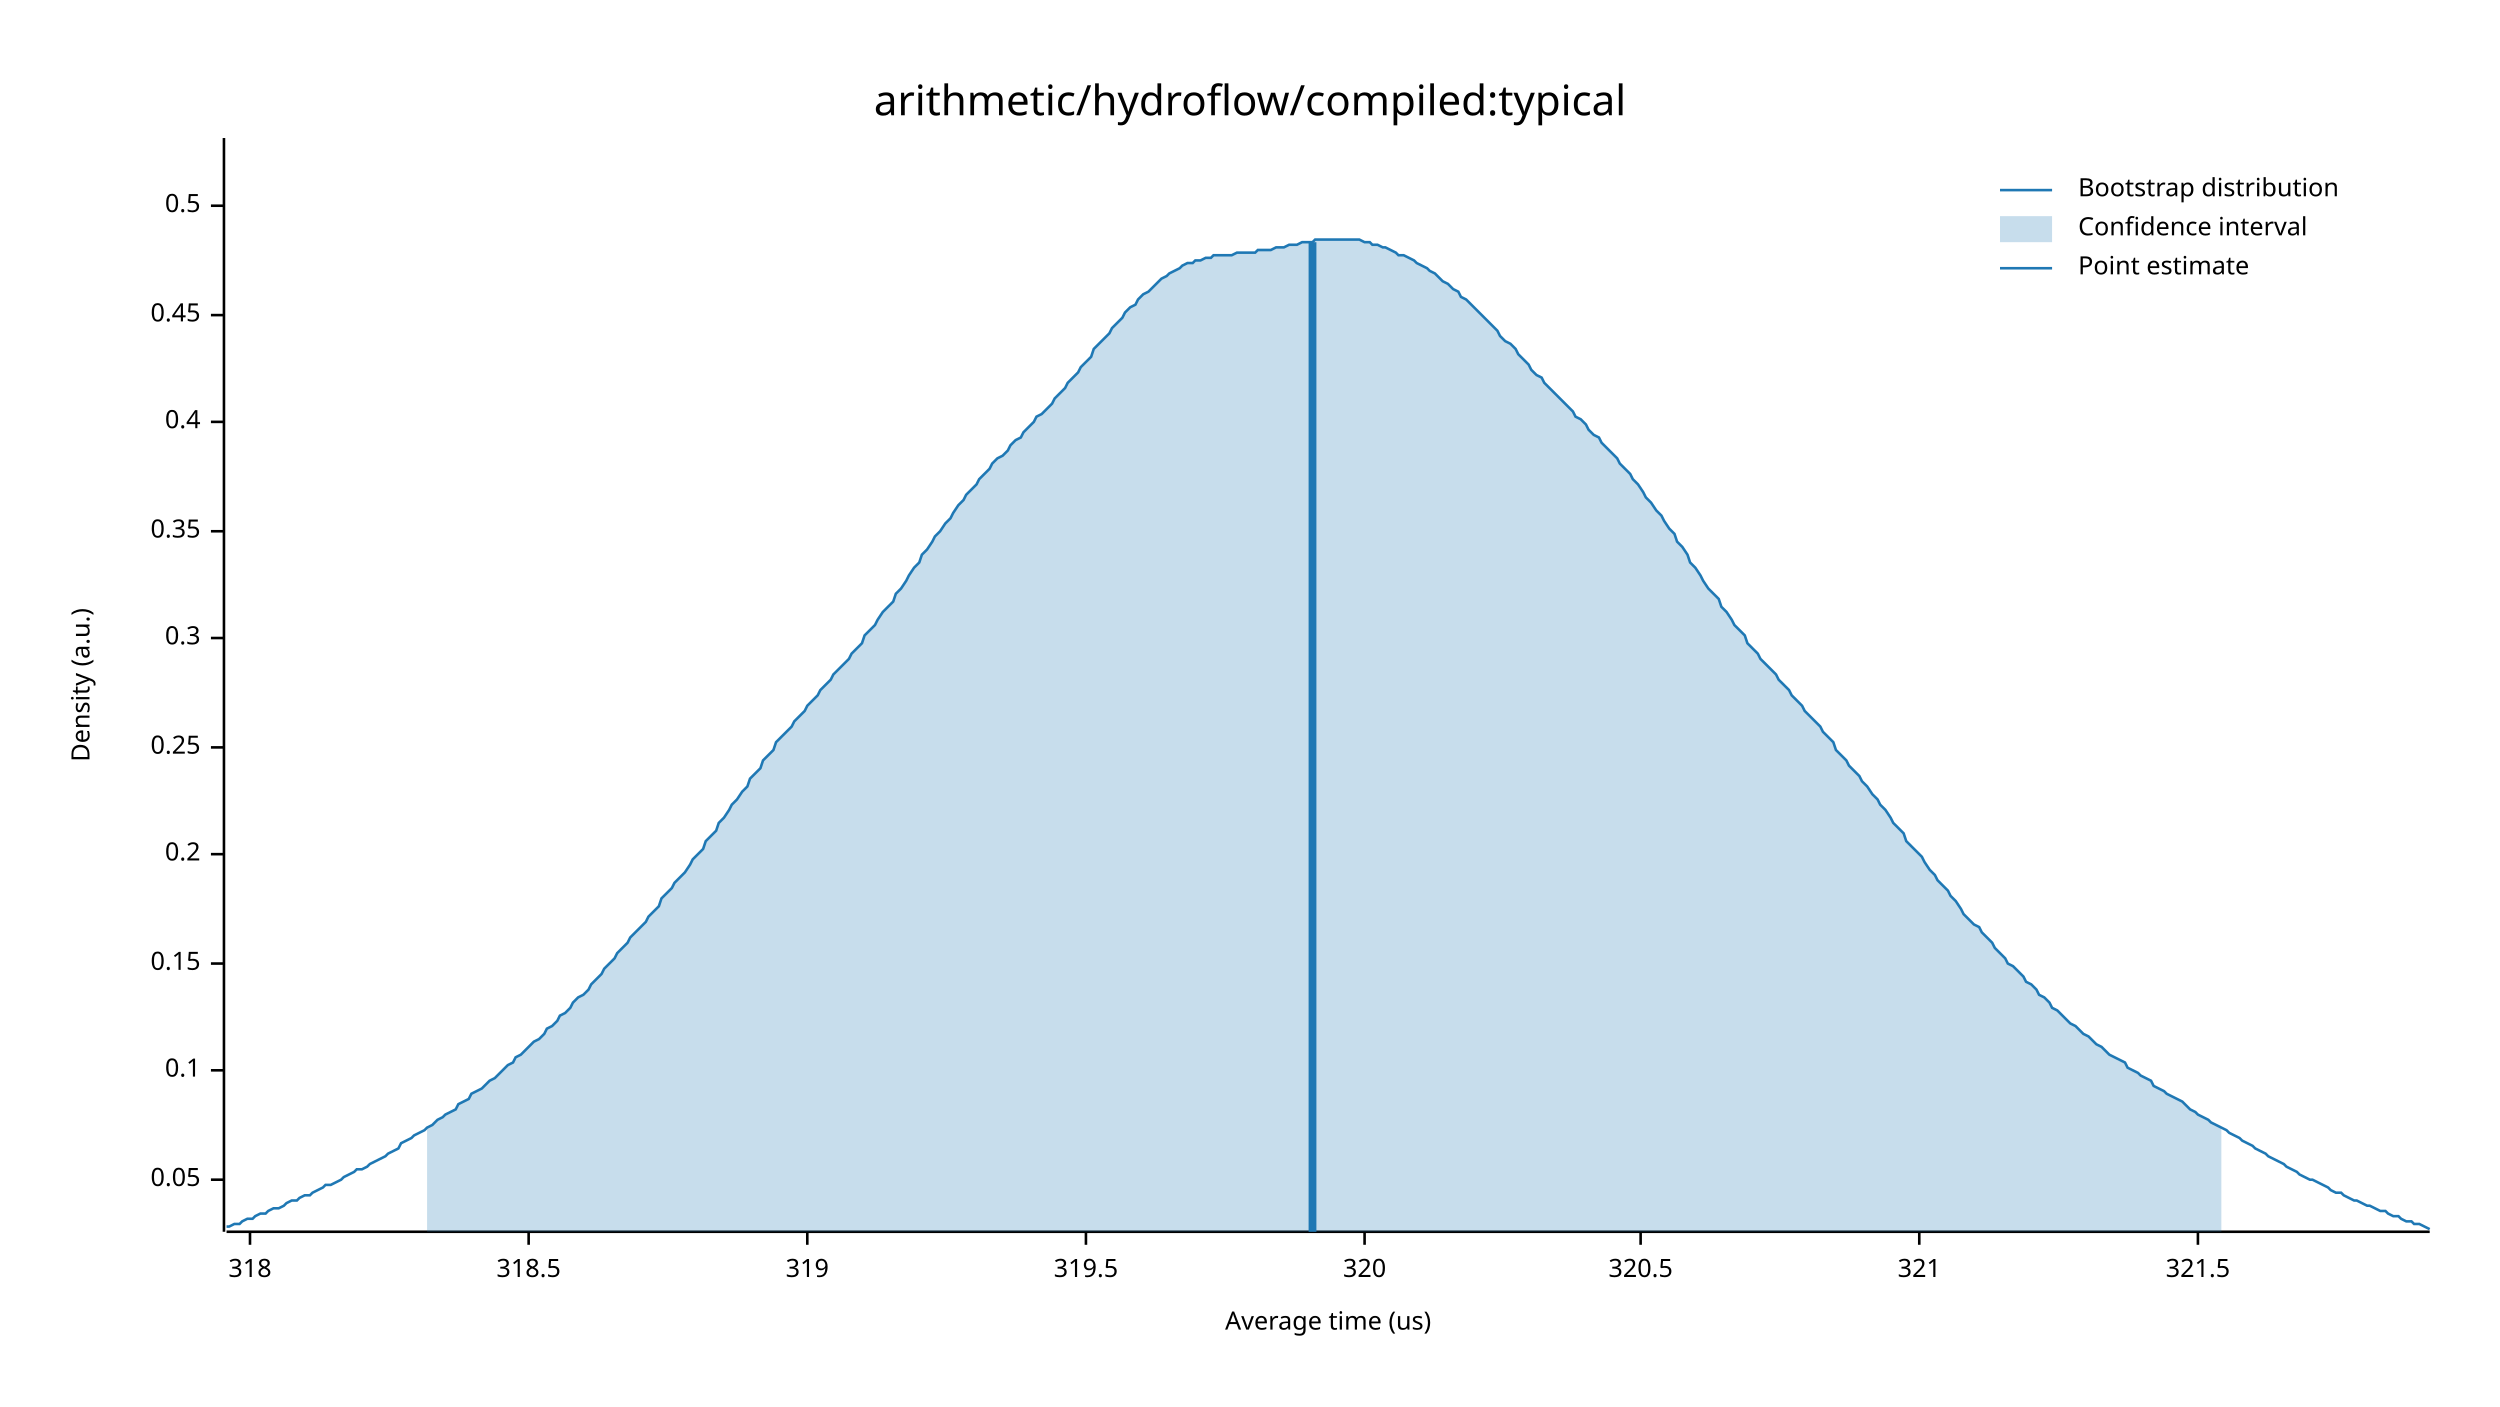
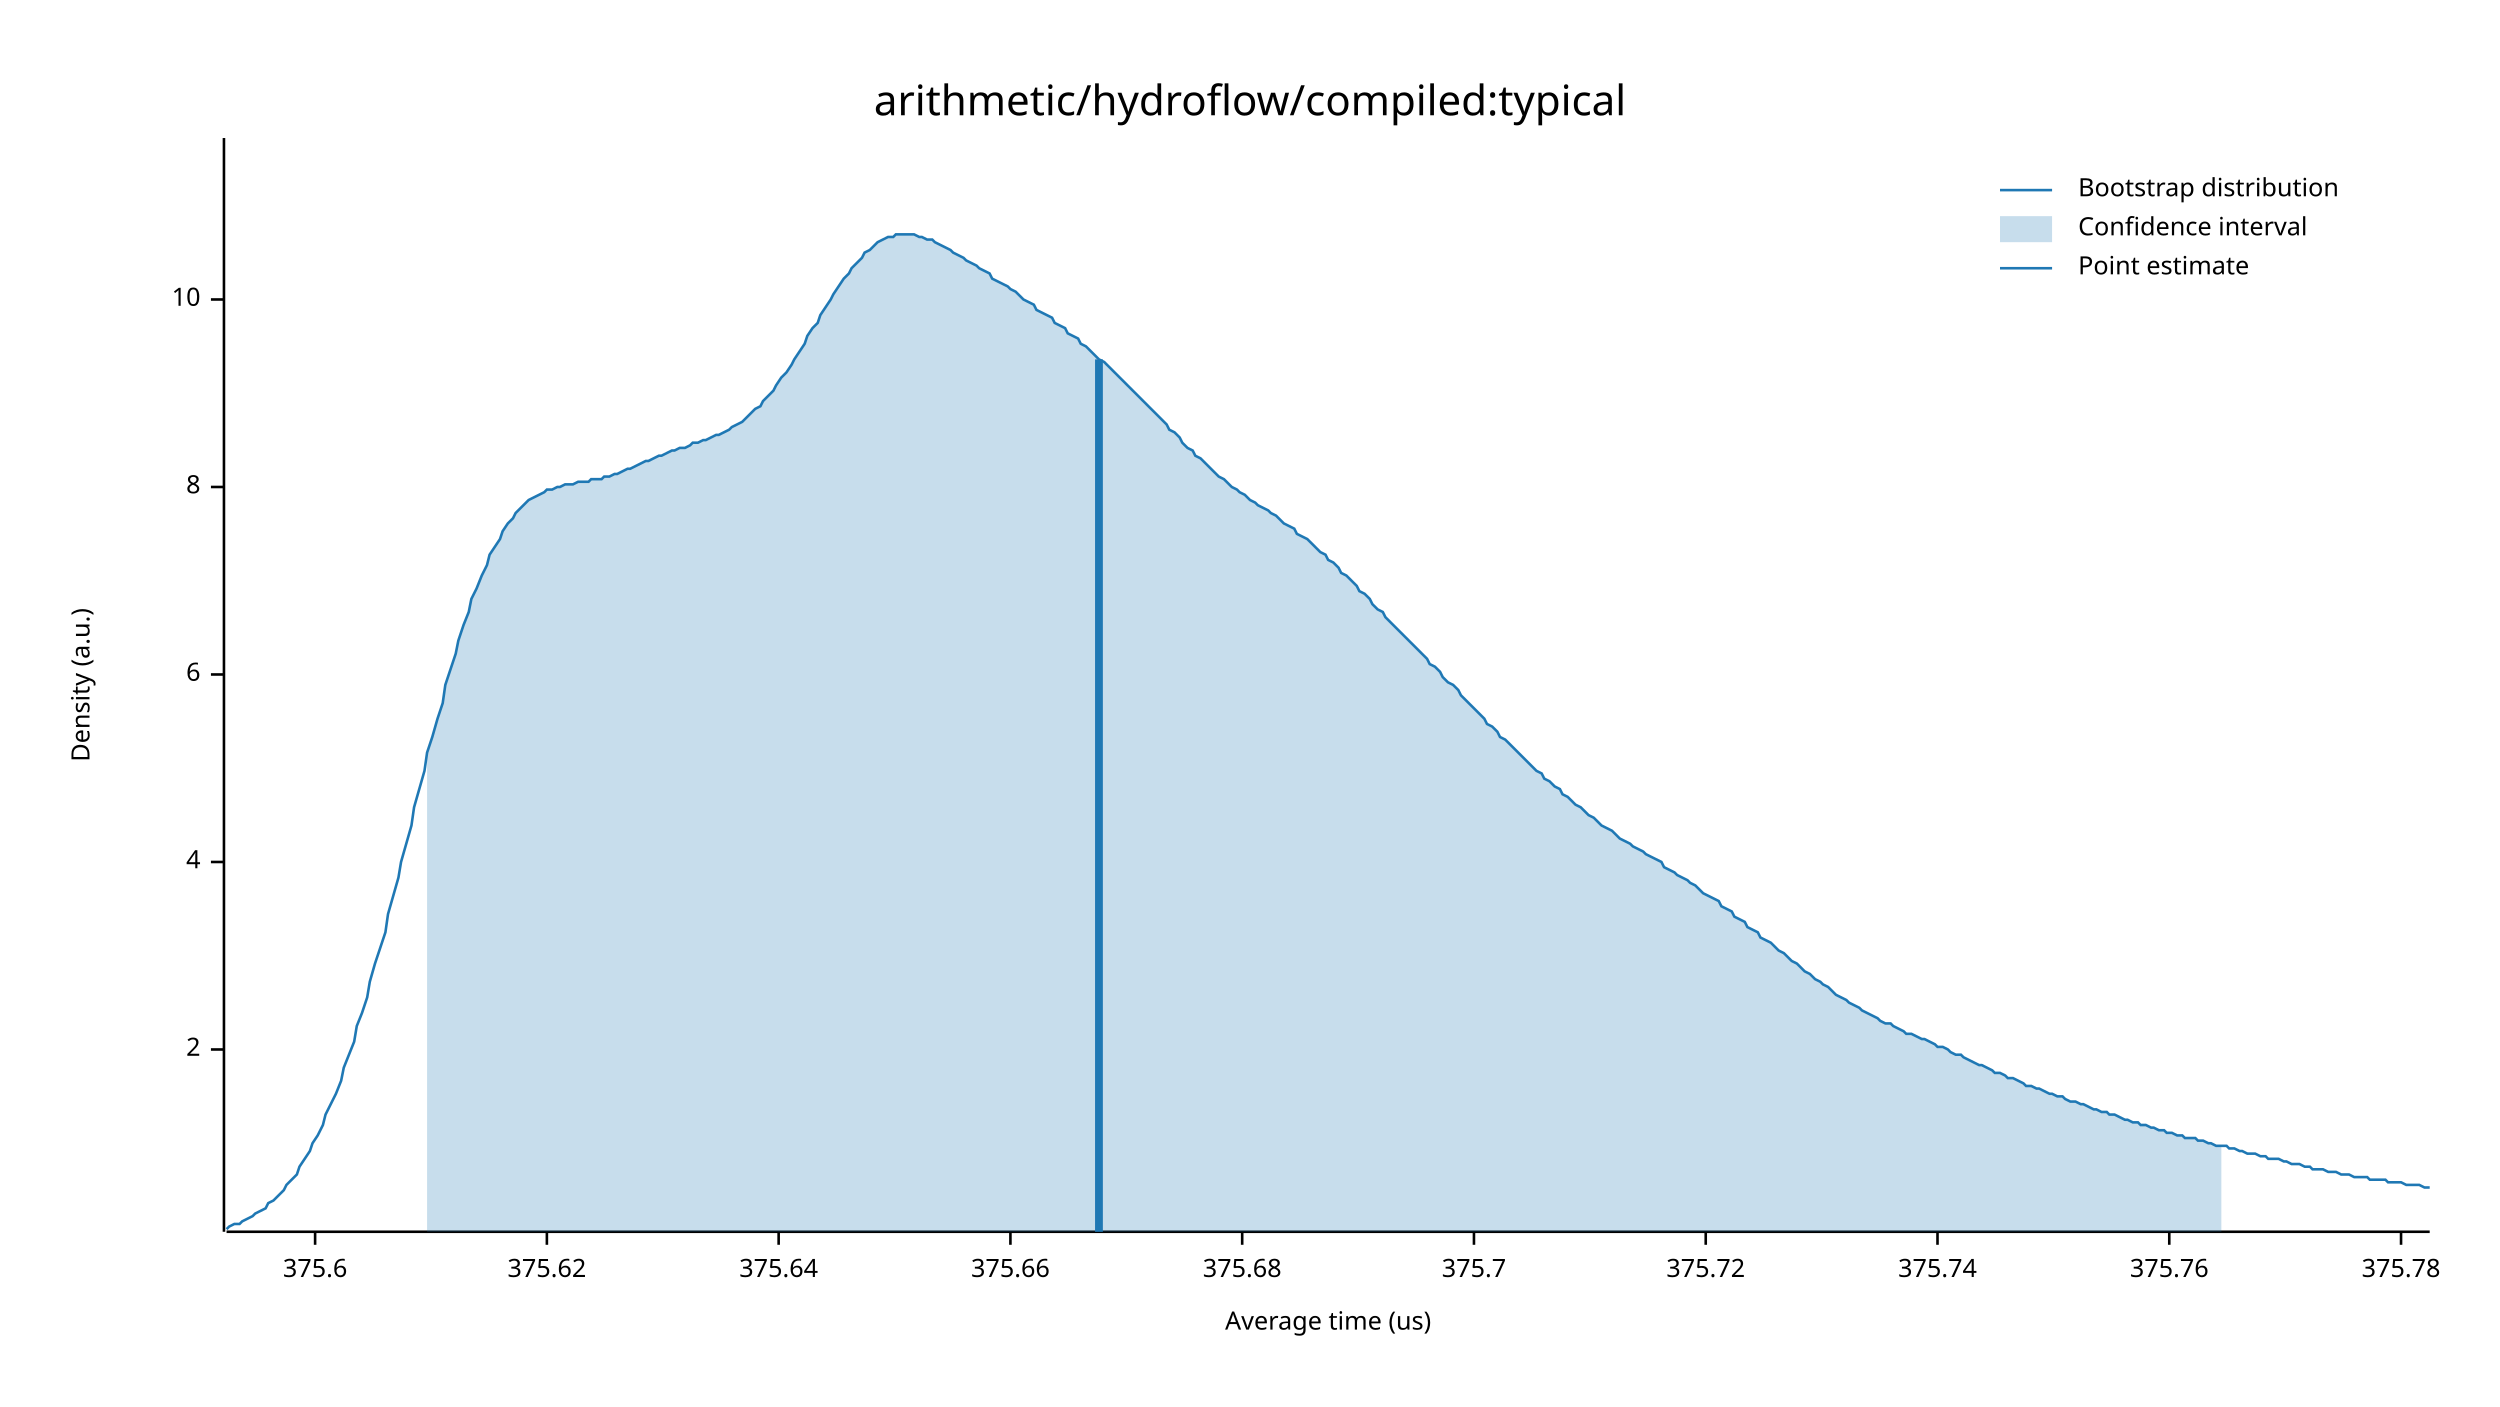
<svg xmlns="http://www.w3.org/2000/svg" width="960" height="540" viewBox="0 0 960 540">
  <text x="480" y="32" dy="0.76em" text-anchor="middle" font-family="sans-serif" font-size="16.129" opacity="1" fill="#000000">
arithmetic/hydroflow/compiled:typical
</text>
  <text x="27" y="263" dy="0.76em" text-anchor="middle" font-family="sans-serif" font-size="9.677" opacity="1" fill="#000000" transform="rotate(270, 27, 263)">
Density (a.u.)
</text>
  <text x="510" y="513" dy="-0.5ex" text-anchor="middle" font-family="sans-serif" font-size="9.677" opacity="1" fill="#000000">
Average time (us)
</text>
  <polyline fill="none" opacity="1" stroke="#000000" stroke-width="1" points="86,53 86,473 " />
-   <text x="77" y="453" dy="0.5ex" text-anchor="end" font-family="sans-serif" font-size="9.677" opacity="1" fill="#000000">
- 0.05
+   <text x="77" y="403" dy="0.5ex" text-anchor="end" font-family="sans-serif" font-size="9.677" opacity="1" fill="#000000">
+ 2
</text>
-   <polyline fill="none" opacity="1" stroke="#000000" stroke-width="1" points="81,453 86,453 " />
-   <text x="77" y="411" dy="0.5ex" text-anchor="end" font-family="sans-serif" font-size="9.677" opacity="1" fill="#000000">
- 0.1
+   <polyline fill="none" opacity="1" stroke="#000000" stroke-width="1" points="81,403 86,403 " />
+   <text x="77" y="331" dy="0.5ex" text-anchor="end" font-family="sans-serif" font-size="9.677" opacity="1" fill="#000000">
+ 4
</text>
-   <polyline fill="none" opacity="1" stroke="#000000" stroke-width="1" points="81,411 86,411 " />
-   <text x="77" y="370" dy="0.5ex" text-anchor="end" font-family="sans-serif" font-size="9.677" opacity="1" fill="#000000">
- 0.15
+   <polyline fill="none" opacity="1" stroke="#000000" stroke-width="1" points="81,331 86,331 " />
+   <text x="77" y="259" dy="0.5ex" text-anchor="end" font-family="sans-serif" font-size="9.677" opacity="1" fill="#000000">
+ 6
</text>
-   <polyline fill="none" opacity="1" stroke="#000000" stroke-width="1" points="81,370 86,370 " />
-   <text x="77" y="328" dy="0.5ex" text-anchor="end" font-family="sans-serif" font-size="9.677" opacity="1" fill="#000000">
- 0.2
+   <polyline fill="none" opacity="1" stroke="#000000" stroke-width="1" points="81,259 86,259 " />
+   <text x="77" y="187" dy="0.5ex" text-anchor="end" font-family="sans-serif" font-size="9.677" opacity="1" fill="#000000">
+ 8
</text>
-   <polyline fill="none" opacity="1" stroke="#000000" stroke-width="1" points="81,328 86,328 " />
-   <text x="77" y="287" dy="0.5ex" text-anchor="end" font-family="sans-serif" font-size="9.677" opacity="1" fill="#000000">
- 0.25
+   <polyline fill="none" opacity="1" stroke="#000000" stroke-width="1" points="81,187 86,187 " />
+   <text x="77" y="115" dy="0.5ex" text-anchor="end" font-family="sans-serif" font-size="9.677" opacity="1" fill="#000000">
+ 10
</text>
-   <polyline fill="none" opacity="1" stroke="#000000" stroke-width="1" points="81,287 86,287 " />
-   <text x="77" y="245" dy="0.5ex" text-anchor="end" font-family="sans-serif" font-size="9.677" opacity="1" fill="#000000">
- 0.3
+   <polyline fill="none" opacity="1" stroke="#000000" stroke-width="1" points="81,115 86,115 " />
+   <polyline fill="none" opacity="1" stroke="#000000" stroke-width="1" points="87,473 933,473 " />
+   <text x="121" y="483" dy="0.76em" text-anchor="middle" font-family="sans-serif" font-size="9.677" opacity="1" fill="#000000">
+ 375.6
</text>
-   <polyline fill="none" opacity="1" stroke="#000000" stroke-width="1" points="81,245 86,245 " />
-   <text x="77" y="204" dy="0.5ex" text-anchor="end" font-family="sans-serif" font-size="9.677" opacity="1" fill="#000000">
- 0.35
+   <polyline fill="none" opacity="1" stroke="#000000" stroke-width="1" points="121,473 121,478 " />
+   <text x="210" y="483" dy="0.76em" text-anchor="middle" font-family="sans-serif" font-size="9.677" opacity="1" fill="#000000">
+ 375.62
</text>
-   <polyline fill="none" opacity="1" stroke="#000000" stroke-width="1" points="81,204 86,204 " />
-   <text x="77" y="162" dy="0.5ex" text-anchor="end" font-family="sans-serif" font-size="9.677" opacity="1" fill="#000000">
- 0.4
+   <polyline fill="none" opacity="1" stroke="#000000" stroke-width="1" points="210,473 210,478 " />
+   <text x="299" y="483" dy="0.76em" text-anchor="middle" font-family="sans-serif" font-size="9.677" opacity="1" fill="#000000">
+ 375.64
</text>
-   <polyline fill="none" opacity="1" stroke="#000000" stroke-width="1" points="81,162 86,162 " />
-   <text x="77" y="121" dy="0.5ex" text-anchor="end" font-family="sans-serif" font-size="9.677" opacity="1" fill="#000000">
- 0.45
+   <polyline fill="none" opacity="1" stroke="#000000" stroke-width="1" points="299,473 299,478 " />
+   <text x="388" y="483" dy="0.76em" text-anchor="middle" font-family="sans-serif" font-size="9.677" opacity="1" fill="#000000">
+ 375.66
</text>
-   <polyline fill="none" opacity="1" stroke="#000000" stroke-width="1" points="81,121 86,121 " />
-   <text x="77" y="79" dy="0.5ex" text-anchor="end" font-family="sans-serif" font-size="9.677" opacity="1" fill="#000000">
- 0.5
+   <polyline fill="none" opacity="1" stroke="#000000" stroke-width="1" points="388,473 388,478 " />
+   <text x="477" y="483" dy="0.76em" text-anchor="middle" font-family="sans-serif" font-size="9.677" opacity="1" fill="#000000">
+ 375.68
</text>
-   <polyline fill="none" opacity="1" stroke="#000000" stroke-width="1" points="81,79 86,79 " />
-   <polyline fill="none" opacity="1" stroke="#000000" stroke-width="1" points="87,473 933,473 " />
-   <text x="96" y="483" dy="0.76em" text-anchor="middle" font-family="sans-serif" font-size="9.677" opacity="1" fill="#000000">
- 318
+   <polyline fill="none" opacity="1" stroke="#000000" stroke-width="1" points="477,473 477,478 " />
+   <text x="566" y="483" dy="0.76em" text-anchor="middle" font-family="sans-serif" font-size="9.677" opacity="1" fill="#000000">
+ 375.7
</text>
-   <polyline fill="none" opacity="1" stroke="#000000" stroke-width="1" points="96,473 96,478 " />
-   <text x="203" y="483" dy="0.76em" text-anchor="middle" font-family="sans-serif" font-size="9.677" opacity="1" fill="#000000">
- 318.5
+   <polyline fill="none" opacity="1" stroke="#000000" stroke-width="1" points="566,473 566,478 " />
+   <text x="655" y="483" dy="0.76em" text-anchor="middle" font-family="sans-serif" font-size="9.677" opacity="1" fill="#000000">
+ 375.72
</text>
-   <polyline fill="none" opacity="1" stroke="#000000" stroke-width="1" points="203,473 203,478 " />
-   <text x="310" y="483" dy="0.76em" text-anchor="middle" font-family="sans-serif" font-size="9.677" opacity="1" fill="#000000">
- 319
+   <polyline fill="none" opacity="1" stroke="#000000" stroke-width="1" points="655,473 655,478 " />
+   <text x="744" y="483" dy="0.76em" text-anchor="middle" font-family="sans-serif" font-size="9.677" opacity="1" fill="#000000">
+ 375.74
</text>
-   <polyline fill="none" opacity="1" stroke="#000000" stroke-width="1" points="310,473 310,478 " />
-   <text x="417" y="483" dy="0.76em" text-anchor="middle" font-family="sans-serif" font-size="9.677" opacity="1" fill="#000000">
- 319.5
+   <polyline fill="none" opacity="1" stroke="#000000" stroke-width="1" points="744,473 744,478 " />
+   <text x="833" y="483" dy="0.76em" text-anchor="middle" font-family="sans-serif" font-size="9.677" opacity="1" fill="#000000">
+ 375.76
</text>
-   <polyline fill="none" opacity="1" stroke="#000000" stroke-width="1" points="417,473 417,478 " />
-   <text x="524" y="483" dy="0.76em" text-anchor="middle" font-family="sans-serif" font-size="9.677" opacity="1" fill="#000000">
- 320
+   <polyline fill="none" opacity="1" stroke="#000000" stroke-width="1" points="833,473 833,478 " />
+   <text x="922" y="483" dy="0.76em" text-anchor="middle" font-family="sans-serif" font-size="9.677" opacity="1" fill="#000000">
+ 375.78
</text>
-   <polyline fill="none" opacity="1" stroke="#000000" stroke-width="1" points="524,473 524,478 " />
-   <text x="630" y="483" dy="0.76em" text-anchor="middle" font-family="sans-serif" font-size="9.677" opacity="1" fill="#000000">
- 320.5
- </text>
-   <polyline fill="none" opacity="1" stroke="#000000" stroke-width="1" points="630,473 630,478 " />
-   <text x="737" y="483" dy="0.76em" text-anchor="middle" font-family="sans-serif" font-size="9.677" opacity="1" fill="#000000">
- 321
- </text>
-   <polyline fill="none" opacity="1" stroke="#000000" stroke-width="1" points="737,473 737,478 " />
-   <text x="844" y="483" dy="0.76em" text-anchor="middle" font-family="sans-serif" font-size="9.677" opacity="1" fill="#000000">
- 321.5
- </text>
-   <polyline fill="none" opacity="1" stroke="#000000" stroke-width="1" points="844,473 844,478 " />
-   <polyline fill="none" opacity="1" stroke="#1F78B4" stroke-width="1" points="87,471 88,471 90,470 92,470 93,469 95,468 97,468 98,467 100,466 102,466 103,465 105,464 107,464 109,463 110,462 112,461 114,461 115,460 117,459 119,459 120,458 122,457 124,456 125,455 127,455 129,454 131,453 132,452 134,451 136,450 137,449 139,449 141,448 142,447 144,446 146,445 148,444 149,443 151,442 153,441 154,439 156,438 158,437 159,436 161,435 163,434 164,433 166,432 168,430 170,429 171,428 173,427 175,426 176,424 178,423 180,422 181,420 183,419 185,418 187,416 188,415 190,414 192,412 193,411 195,409 197,408 198,406 200,405 202,403 203,402 205,400 207,399 209,397 210,395 212,394 214,392 215,390 217,389 219,387 220,385 222,383 224,382 226,380 227,378 229,376 231,374 232,372 234,370 236,368 237,366 239,364 241,362 242,360 244,358 246,356 248,354 249,352 251,350 253,348 254,345 256,343 258,341 259,339 261,337 263,335 265,332 266,330 268,328 270,326 271,323 273,321 275,319 276,316 278,314 280,311 281,309 283,307 285,304 287,302 288,299 290,297 292,295 293,292 295,290 297,288 298,285 300,283 302,281 304,279 305,277 307,275 309,273 310,271 312,269 314,267 315,265 317,263 319,261 320,259 322,257 324,255 326,253 327,251 329,249 331,247 332,244 334,242 336,240 337,238 339,235 341,233 343,231 344,228 346,226 348,223 349,221 351,218 353,216 354,213 356,211 358,208 359,206 361,204 363,201 365,199 366,197 368,194 370,192 371,190 373,188 375,186 376,184 378,182 380,180 381,178 383,176 385,175 387,173 388,171 390,169 392,168 393,166 395,164 397,162 398,160 400,159 402,157 404,155 405,153 407,151 409,149 410,147 412,145 414,143 415,141 417,139 419,137 420,134 422,132 424,130 426,128 427,126 429,124 431,122 432,120 434,118 436,117 437,115 439,113 441,112 443,110 444,109 446,107 448,106 449,105 451,104 453,103 454,102 456,101 458,101 459,100 461,100 463,99 465,99 466,98 468,98 470,98 471,98 473,98 475,97 476,97 478,97 480,97 482,97 483,96 485,96 487,96 488,96 490,95 492,95 493,95 495,94 497,94 498,94 500,93 502,93 504,93 505,92 507,92 509,92 510,92 512,92 514,92 515,92 517,92 519,92 521,92 522,92 524,93 526,93 527,94 529,94 531,95 532,95 534,96 536,97 537,98 539,98 541,99 543,100 544,101 546,102 548,103 549,104 551,105 553,107 554,108 556,109 558,111 560,112 561,114 563,115 565,117 566,118 568,120 570,122 571,123 573,125 575,127 576,129 578,131 580,132 582,134 583,136 585,138 587,140 588,142 590,144 592,145 593,147 595,149 597,151 599,153 600,154 602,156 604,158 605,160 607,161 609,163 610,165 612,167 614,168 615,170 617,172 619,174 621,176 622,178 624,180 626,182 627,184 629,186 631,189 632,191 634,193 636,196 638,198 639,200 641,203 643,205 644,208 646,210 648,213 649,216 651,218 653,221 654,223 656,226 658,228 660,230 661,233 663,235 665,238 666,240 668,242 670,244 671,247 673,249 675,251 676,253 678,255 680,257 682,259 683,261 685,263 687,265 688,267 690,269 692,271 693,273 695,275 697,277 699,279 700,281 702,283 704,285 705,288 707,290 709,292 710,294 712,296 714,298 715,300 717,302 719,305 721,307 722,309 724,311 726,314 727,316 729,318 731,320 732,323 734,325 736,327 738,329 739,331 741,334 743,336 744,338 746,340 748,342 749,344 751,346 753,349 754,351 756,353 758,355 760,356 761,358 763,360 765,362 766,364 768,366 770,368 771,370 773,371 775,373 777,375 778,377 780,378 782,380 783,382 785,383 787,385 788,387 790,388 792,390 793,391 795,393 797,394 799,396 800,397 802,398 804,400 805,401 807,402 809,404 810,405 812,406 814,407 816,408 817,410 819,411 821,412 822,413 824,414 826,415 827,417 829,418 831,419 832,420 834,421 836,422 838,423 839,424 841,426 843,427 844,428 846,429 848,430 849,431 851,432 853,433 855,434 856,435 858,436 860,437 861,438 863,439 865,440 866,441 868,442 870,443 871,444 873,445 875,446 877,447 878,448 880,449 882,450 883,451 885,452 887,453 888,453 890,454 892,455 894,456 895,457 897,458 899,458 900,459 902,460 904,461 905,461 907,462 909,463 910,463 912,464 914,465 916,465 917,466 919,467 921,467 922,468 924,469 926,469 927,470 929,470 931,471 933,472 " />
-   <polygon opacity="0.25" fill="#1F78B4" points="164,433 166,432 168,430 170,429 171,428 173,427 175,426 176,424 178,423 180,422 181,420 183,419 185,418 187,416 188,415 190,414 192,412 193,411 195,409 197,408 198,406 200,405 202,403 203,402 205,400 207,399 209,397 210,395 212,394 214,392 215,390 217,389 219,387 220,385 222,383 224,382 226,380 227,378 229,376 231,374 232,372 234,370 236,368 237,366 239,364 241,362 242,360 244,358 246,356 248,354 249,352 251,350 253,348 254,345 256,343 258,341 259,339 261,337 263,335 265,332 266,330 268,328 270,326 271,323 273,321 275,319 276,316 278,314 280,311 281,309 283,307 285,304 287,302 288,299 290,297 292,295 293,292 295,290 297,288 298,285 300,283 302,281 304,279 305,277 307,275 309,273 310,271 312,269 314,267 315,265 317,263 319,261 320,259 322,257 324,255 326,253 327,251 329,249 331,247 332,244 334,242 336,240 337,238 339,235 341,233 343,231 344,228 346,226 348,223 349,221 351,218 353,216 354,213 356,211 358,208 359,206 361,204 363,201 365,199 366,197 368,194 370,192 371,190 373,188 375,186 376,184 378,182 380,180 381,178 383,176 385,175 387,173 388,171 390,169 392,168 393,166 395,164 397,162 398,160 400,159 402,157 404,155 405,153 407,151 409,149 410,147 412,145 414,143 415,141 417,139 419,137 420,134 422,132 424,130 426,128 427,126 429,124 431,122 432,120 434,118 436,117 437,115 439,113 441,112 443,110 444,109 446,107 448,106 449,105 451,104 453,103 454,102 456,101 458,101 459,100 461,100 463,99 465,99 466,98 468,98 470,98 471,98 473,98 475,97 476,97 478,97 480,97 482,97 483,96 485,96 487,96 488,96 490,95 492,95 493,95 495,94 497,94 498,94 500,93 502,93 504,93 505,92 507,92 509,92 510,92 512,92 514,92 515,92 517,92 519,92 521,92 522,92 524,93 526,93 527,94 529,94 531,95 532,95 534,96 536,97 537,98 539,98 541,99 543,100 544,101 546,102 548,103 549,104 551,105 553,107 554,108 556,109 558,111 560,112 561,114 563,115 565,117 566,118 568,120 570,122 571,123 573,125 575,127 576,129 578,131 580,132 582,134 583,136 585,138 587,140 588,142 590,144 592,145 593,147 595,149 597,151 599,153 600,154 602,156 604,158 605,160 607,161 609,163 610,165 612,167 614,168 615,170 617,172 619,174 621,176 622,178 624,180 626,182 627,184 629,186 631,189 632,191 634,193 636,196 638,198 639,200 641,203 643,205 644,208 646,210 648,213 649,216 651,218 653,221 654,223 656,226 658,228 660,230 661,233 663,235 665,238 666,240 668,242 670,244 671,247 673,249 675,251 676,253 678,255 680,257 682,259 683,261 685,263 687,265 688,267 690,269 692,271 693,273 695,275 697,277 699,279 700,281 702,283 704,285 705,288 707,290 709,292 710,294 712,296 714,298 715,300 717,302 719,305 721,307 722,309 724,311 726,314 727,316 729,318 731,320 732,323 734,325 736,327 738,329 739,331 741,334 743,336 744,338 746,340 748,342 749,344 751,346 753,349 754,351 756,353 758,355 760,356 761,358 763,360 765,362 766,364 768,366 770,368 771,370 773,371 775,373 777,375 778,377 780,378 782,380 783,382 785,383 787,385 788,387 790,388 792,390 793,391 795,393 797,394 799,396 800,397 802,398 804,400 805,401 807,402 809,404 810,405 812,406 814,407 816,408 817,410 819,411 821,412 822,413 824,414 826,415 827,417 829,418 831,419 832,420 834,421 836,422 838,423 839,424 841,426 843,427 844,428 846,429 848,430 849,431 851,432 853,433 853,473 164,473 " />
-   <polyline fill="none" opacity="1" stroke="#1F78B4" stroke-width="3" points="504,473 504,93 " />
+   <polyline fill="none" opacity="1" stroke="#000000" stroke-width="1" points="922,473 922,478 " />
+   <polyline fill="none" opacity="1" stroke="#1F78B4" stroke-width="1" points="87,472 88,471 90,470 92,470 93,469 95,468 97,467 98,466 100,465 102,464 103,462 105,461 107,459 109,457 110,455 112,453 114,451 115,448 117,445 119,442 120,439 122,436 124,432 125,428 127,424 129,420 131,415 132,410 134,405 136,400 137,394 139,389 141,383 142,377 144,370 146,364 148,358 149,351 151,344 153,337 154,331 156,324 158,317 159,310 161,303 163,296 164,289 166,283 168,276 170,270 171,263 173,257 175,251 176,246 178,240 180,235 181,230 183,226 185,221 187,217 188,213 190,210 192,207 193,204 195,201 197,199 198,197 200,195 202,193 203,192 205,191 207,190 209,189 210,188 212,188 214,187 215,187 217,186 219,186 220,186 222,185 224,185 226,185 227,184 229,184 231,184 232,183 234,183 236,182 237,182 239,181 241,180 242,180 244,179 246,178 248,177 249,177 251,176 253,175 254,175 256,174 258,173 259,173 261,172 263,172 265,171 266,170 268,170 270,169 271,169 273,168 275,167 276,167 278,166 280,165 281,164 283,163 285,162 287,160 288,159 290,157 292,156 293,154 295,152 297,150 298,148 300,145 302,143 304,140 305,138 307,135 309,132 310,129 312,126 314,124 315,121 317,118 319,115 320,113 322,110 324,107 326,105 327,103 329,101 331,99 332,97 334,96 336,94 337,93 339,92 341,91 343,91 344,90 346,90 348,90 349,90 351,90 353,91 354,91 356,92 358,92 359,93 361,94 363,95 365,96 366,97 368,98 370,99 371,100 373,101 375,102 376,103 378,104 380,105 381,107 383,108 385,109 387,110 388,111 390,112 392,114 393,115 395,116 397,117 398,119 400,120 402,121 404,122 405,124 407,125 409,126 410,128 412,129 414,130 415,132 417,133 419,135 420,136 422,138 424,139 426,141 427,142 429,144 431,146 432,147 434,149 436,151 437,152 439,154 441,156 443,158 444,159 446,161 448,163 449,165 451,166 453,168 454,170 456,172 458,173 459,175 461,176 463,178 465,180 466,181 468,183 470,184 471,185 473,187 475,188 476,189 478,190 480,192 482,193 483,194 485,195 487,196 488,197 490,198 492,200 493,201 495,202 497,203 498,205 500,206 502,207 504,209 505,210 507,212 509,213 510,215 512,216 514,218 515,220 517,221 519,223 521,225 522,227 524,228 526,230 527,232 529,234 531,235 532,237 534,239 536,241 537,242 539,244 541,246 543,248 544,249 546,251 548,253 549,255 551,256 553,258 554,260 556,262 558,263 560,265 561,267 563,269 565,271 566,272 568,274 570,276 571,278 573,279 575,281 576,283 578,284 580,286 582,288 583,289 585,291 587,293 588,294 590,296 592,297 593,299 595,300 597,302 599,303 600,305 602,306 604,308 605,309 607,310 609,312 610,313 612,314 614,316 615,317 617,318 619,319 621,321 622,322 624,323 626,324 627,325 629,326 631,327 632,328 634,329 636,330 638,331 639,333 641,334 643,335 644,336 646,337 648,338 649,339 651,340 653,342 654,343 656,344 658,345 660,346 661,348 663,349 665,350 666,352 668,353 670,354 671,356 673,357 675,358 676,360 678,361 680,362 682,364 683,365 685,366 687,368 688,369 690,370 692,372 693,373 695,374 697,376 699,377 700,378 702,379 704,381 705,382 707,383 709,384 710,385 712,386 714,387 715,388 717,389 719,390 721,391 722,392 724,393 726,393 727,394 729,395 731,396 732,397 734,397 736,398 738,399 739,399 741,400 743,401 744,402 746,402 748,403 749,404 751,405 753,405 754,406 756,407 758,408 760,409 761,409 763,410 765,411 766,412 768,412 770,413 771,414 773,414 775,415 777,416 778,417 780,417 782,418 783,418 785,419 787,420 788,420 790,421 792,421 793,422 795,423 797,423 799,424 800,424 802,425 804,426 805,426 807,427 809,427 810,428 812,428 814,429 816,430 817,430 819,431 821,431 822,432 824,432 826,433 827,433 829,434 831,434 832,435 834,435 836,436 838,436 839,437 841,437 843,437 844,438 846,438 848,439 849,439 851,440 853,440 855,440 856,441 858,441 860,442 861,442 863,443 865,443 866,443 868,444 870,444 871,445 873,445 875,445 877,446 878,446 880,447 882,447 883,447 885,448 887,448 888,449 890,449 892,449 894,450 895,450 897,450 899,451 900,451 902,451 904,452 905,452 907,452 909,452 910,453 912,453 914,453 916,453 917,454 919,454 921,454 922,454 924,455 926,455 927,455 929,455 931,456 933,456 " />
+   <polygon opacity="0.25" fill="#1F78B4" points="164,289 166,283 168,276 170,270 171,263 173,257 175,251 176,246 178,240 180,235 181,230 183,226 185,221 187,217 188,213 190,210 192,207 193,204 195,201 197,199 198,197 200,195 202,193 203,192 205,191 207,190 209,189 210,188 212,188 214,187 215,187 217,186 219,186 220,186 222,185 224,185 226,185 227,184 229,184 231,184 232,183 234,183 236,182 237,182 239,181 241,180 242,180 244,179 246,178 248,177 249,177 251,176 253,175 254,175 256,174 258,173 259,173 261,172 263,172 265,171 266,170 268,170 270,169 271,169 273,168 275,167 276,167 278,166 280,165 281,164 283,163 285,162 287,160 288,159 290,157 292,156 293,154 295,152 297,150 298,148 300,145 302,143 304,140 305,138 307,135 309,132 310,129 312,126 314,124 315,121 317,118 319,115 320,113 322,110 324,107 326,105 327,103 329,101 331,99 332,97 334,96 336,94 337,93 339,92 341,91 343,91 344,90 346,90 348,90 349,90 351,90 353,91 354,91 356,92 358,92 359,93 361,94 363,95 365,96 366,97 368,98 370,99 371,100 373,101 375,102 376,103 378,104 380,105 381,107 383,108 385,109 387,110 388,111 390,112 392,114 393,115 395,116 397,117 398,119 400,120 402,121 404,122 405,124 407,125 409,126 410,128 412,129 414,130 415,132 417,133 419,135 420,136 422,138 424,139 426,141 427,142 429,144 431,146 432,147 434,149 436,151 437,152 439,154 441,156 443,158 444,159 446,161 448,163 449,165 451,166 453,168 454,170 456,172 458,173 459,175 461,176 463,178 465,180 466,181 468,183 470,184 471,185 473,187 475,188 476,189 478,190 480,192 482,193 483,194 485,195 487,196 488,197 490,198 492,200 493,201 495,202 497,203 498,205 500,206 502,207 504,209 505,210 507,212 509,213 510,215 512,216 514,218 515,220 517,221 519,223 521,225 522,227 524,228 526,230 527,232 529,234 531,235 532,237 534,239 536,241 537,242 539,244 541,246 543,248 544,249 546,251 548,253 549,255 551,256 553,258 554,260 556,262 558,263 560,265 561,267 563,269 565,271 566,272 568,274 570,276 571,278 573,279 575,281 576,283 578,284 580,286 582,288 583,289 585,291 587,293 588,294 590,296 592,297 593,299 595,300 597,302 599,303 600,305 602,306 604,308 605,309 607,310 609,312 610,313 612,314 614,316 615,317 617,318 619,319 621,321 622,322 624,323 626,324 627,325 629,326 631,327 632,328 634,329 636,330 638,331 639,333 641,334 643,335 644,336 646,337 648,338 649,339 651,340 653,342 654,343 656,344 658,345 660,346 661,348 663,349 665,350 666,352 668,353 670,354 671,356 673,357 675,358 676,360 678,361 680,362 682,364 683,365 685,366 687,368 688,369 690,370 692,372 693,373 695,374 697,376 699,377 700,378 702,379 704,381 705,382 707,383 709,384 710,385 712,386 714,387 715,388 717,389 719,390 721,391 722,392 724,393 726,393 727,394 729,395 731,396 732,397 734,397 736,398 738,399 739,399 741,400 743,401 744,402 746,402 748,403 749,404 751,405 753,405 754,406 756,407 758,408 760,409 761,409 763,410 765,411 766,412 768,412 770,413 771,414 773,414 775,415 777,416 778,417 780,417 782,418 783,418 785,419 787,420 788,420 790,421 792,421 793,422 795,423 797,423 799,424 800,424 802,425 804,426 805,426 807,427 809,427 810,428 812,428 814,429 816,430 817,430 819,431 821,431 822,432 824,432 826,433 827,433 829,434 831,434 832,435 834,435 836,436 838,436 839,437 841,437 843,437 844,438 846,438 848,439 849,439 851,440 853,440 853,473 164,473 " />
+   <polyline fill="none" opacity="1" stroke="#1F78B4" stroke-width="3" points="422,473 422,138 " />
  <text x="798" y="68" dy="0.76em" text-anchor="start" font-family="sans-serif" font-size="9.677" opacity="1" fill="#000000">
Bootstrap distribution
</text>
  <text x="798" y="83" dy="0.76em" text-anchor="start" font-family="sans-serif" font-size="9.677" opacity="1" fill="#000000">
Confidence interval
</text>
  <text x="798" y="98" dy="0.76em" text-anchor="start" font-family="sans-serif" font-size="9.677" opacity="1" fill="#000000">
Point estimate
</text>
  <polyline fill="none" opacity="1" stroke="#1F78B4" stroke-width="1" points="768,73 788,73 " />
  <rect x="768" y="83" width="20" height="10" opacity="0.25" fill="#1F78B4" stroke="none" />
  <polyline fill="none" opacity="1" stroke="#1F78B4" stroke-width="1" points="768,103 788,103 " />
</svg>
